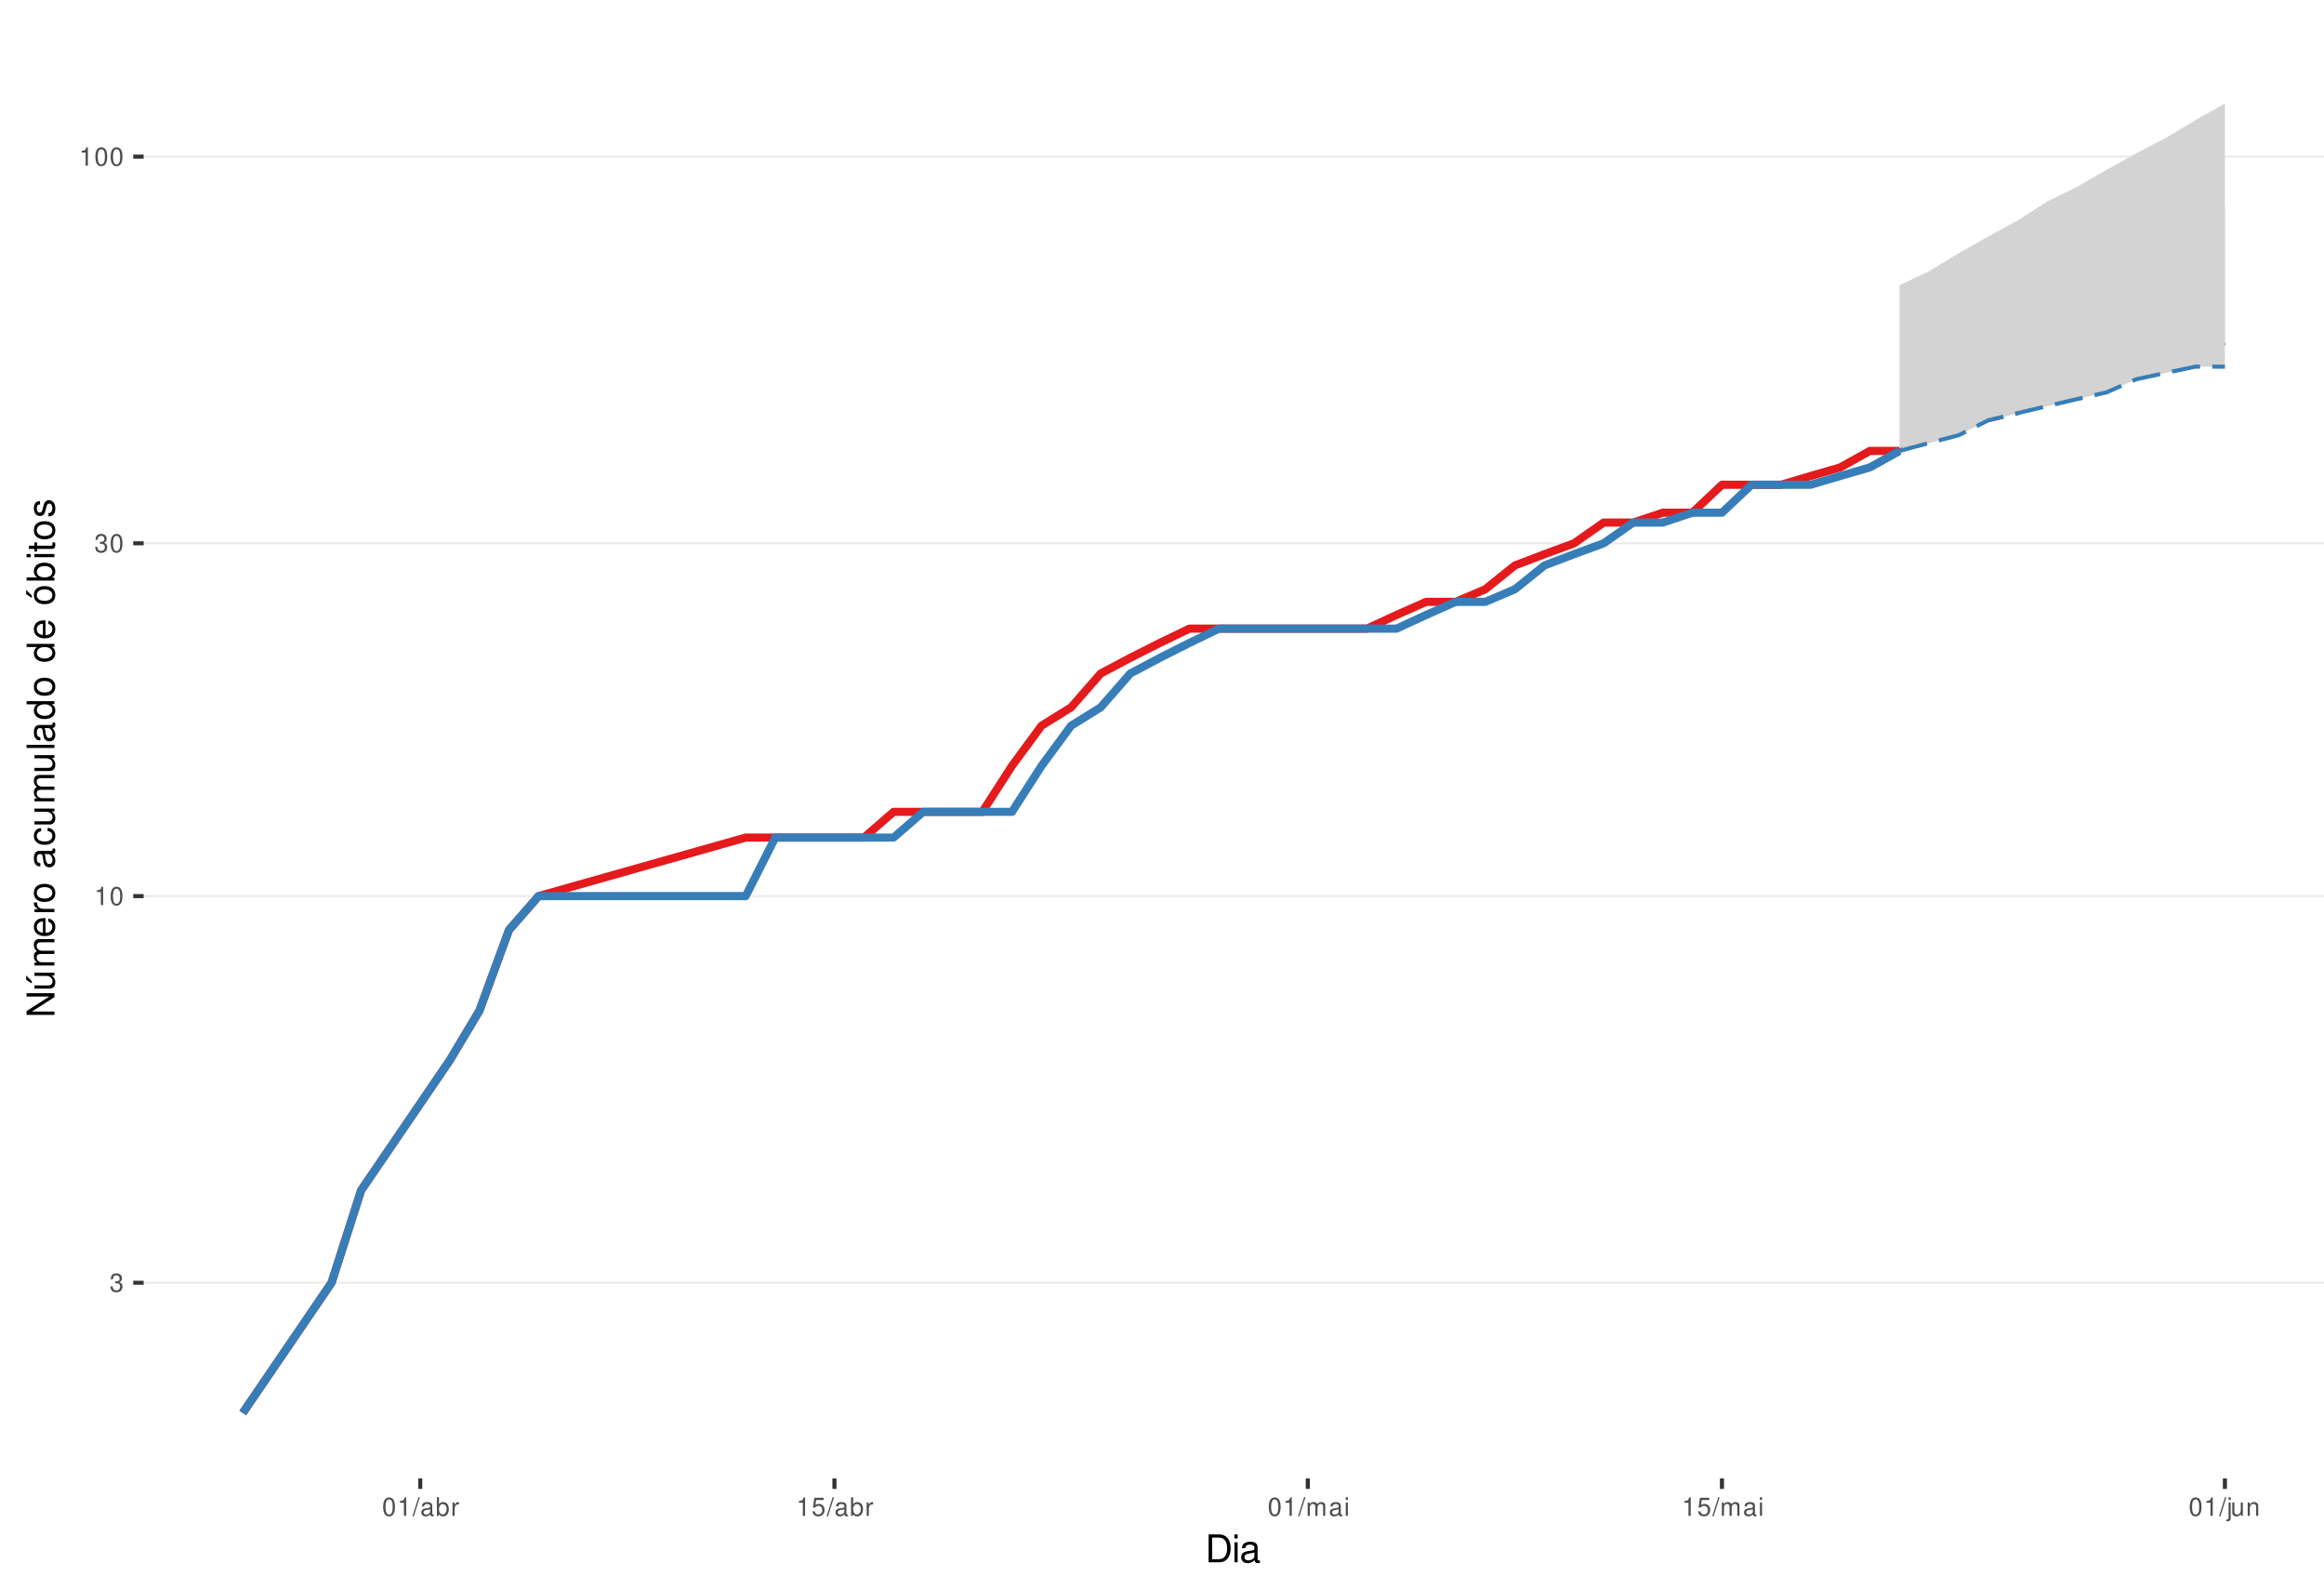
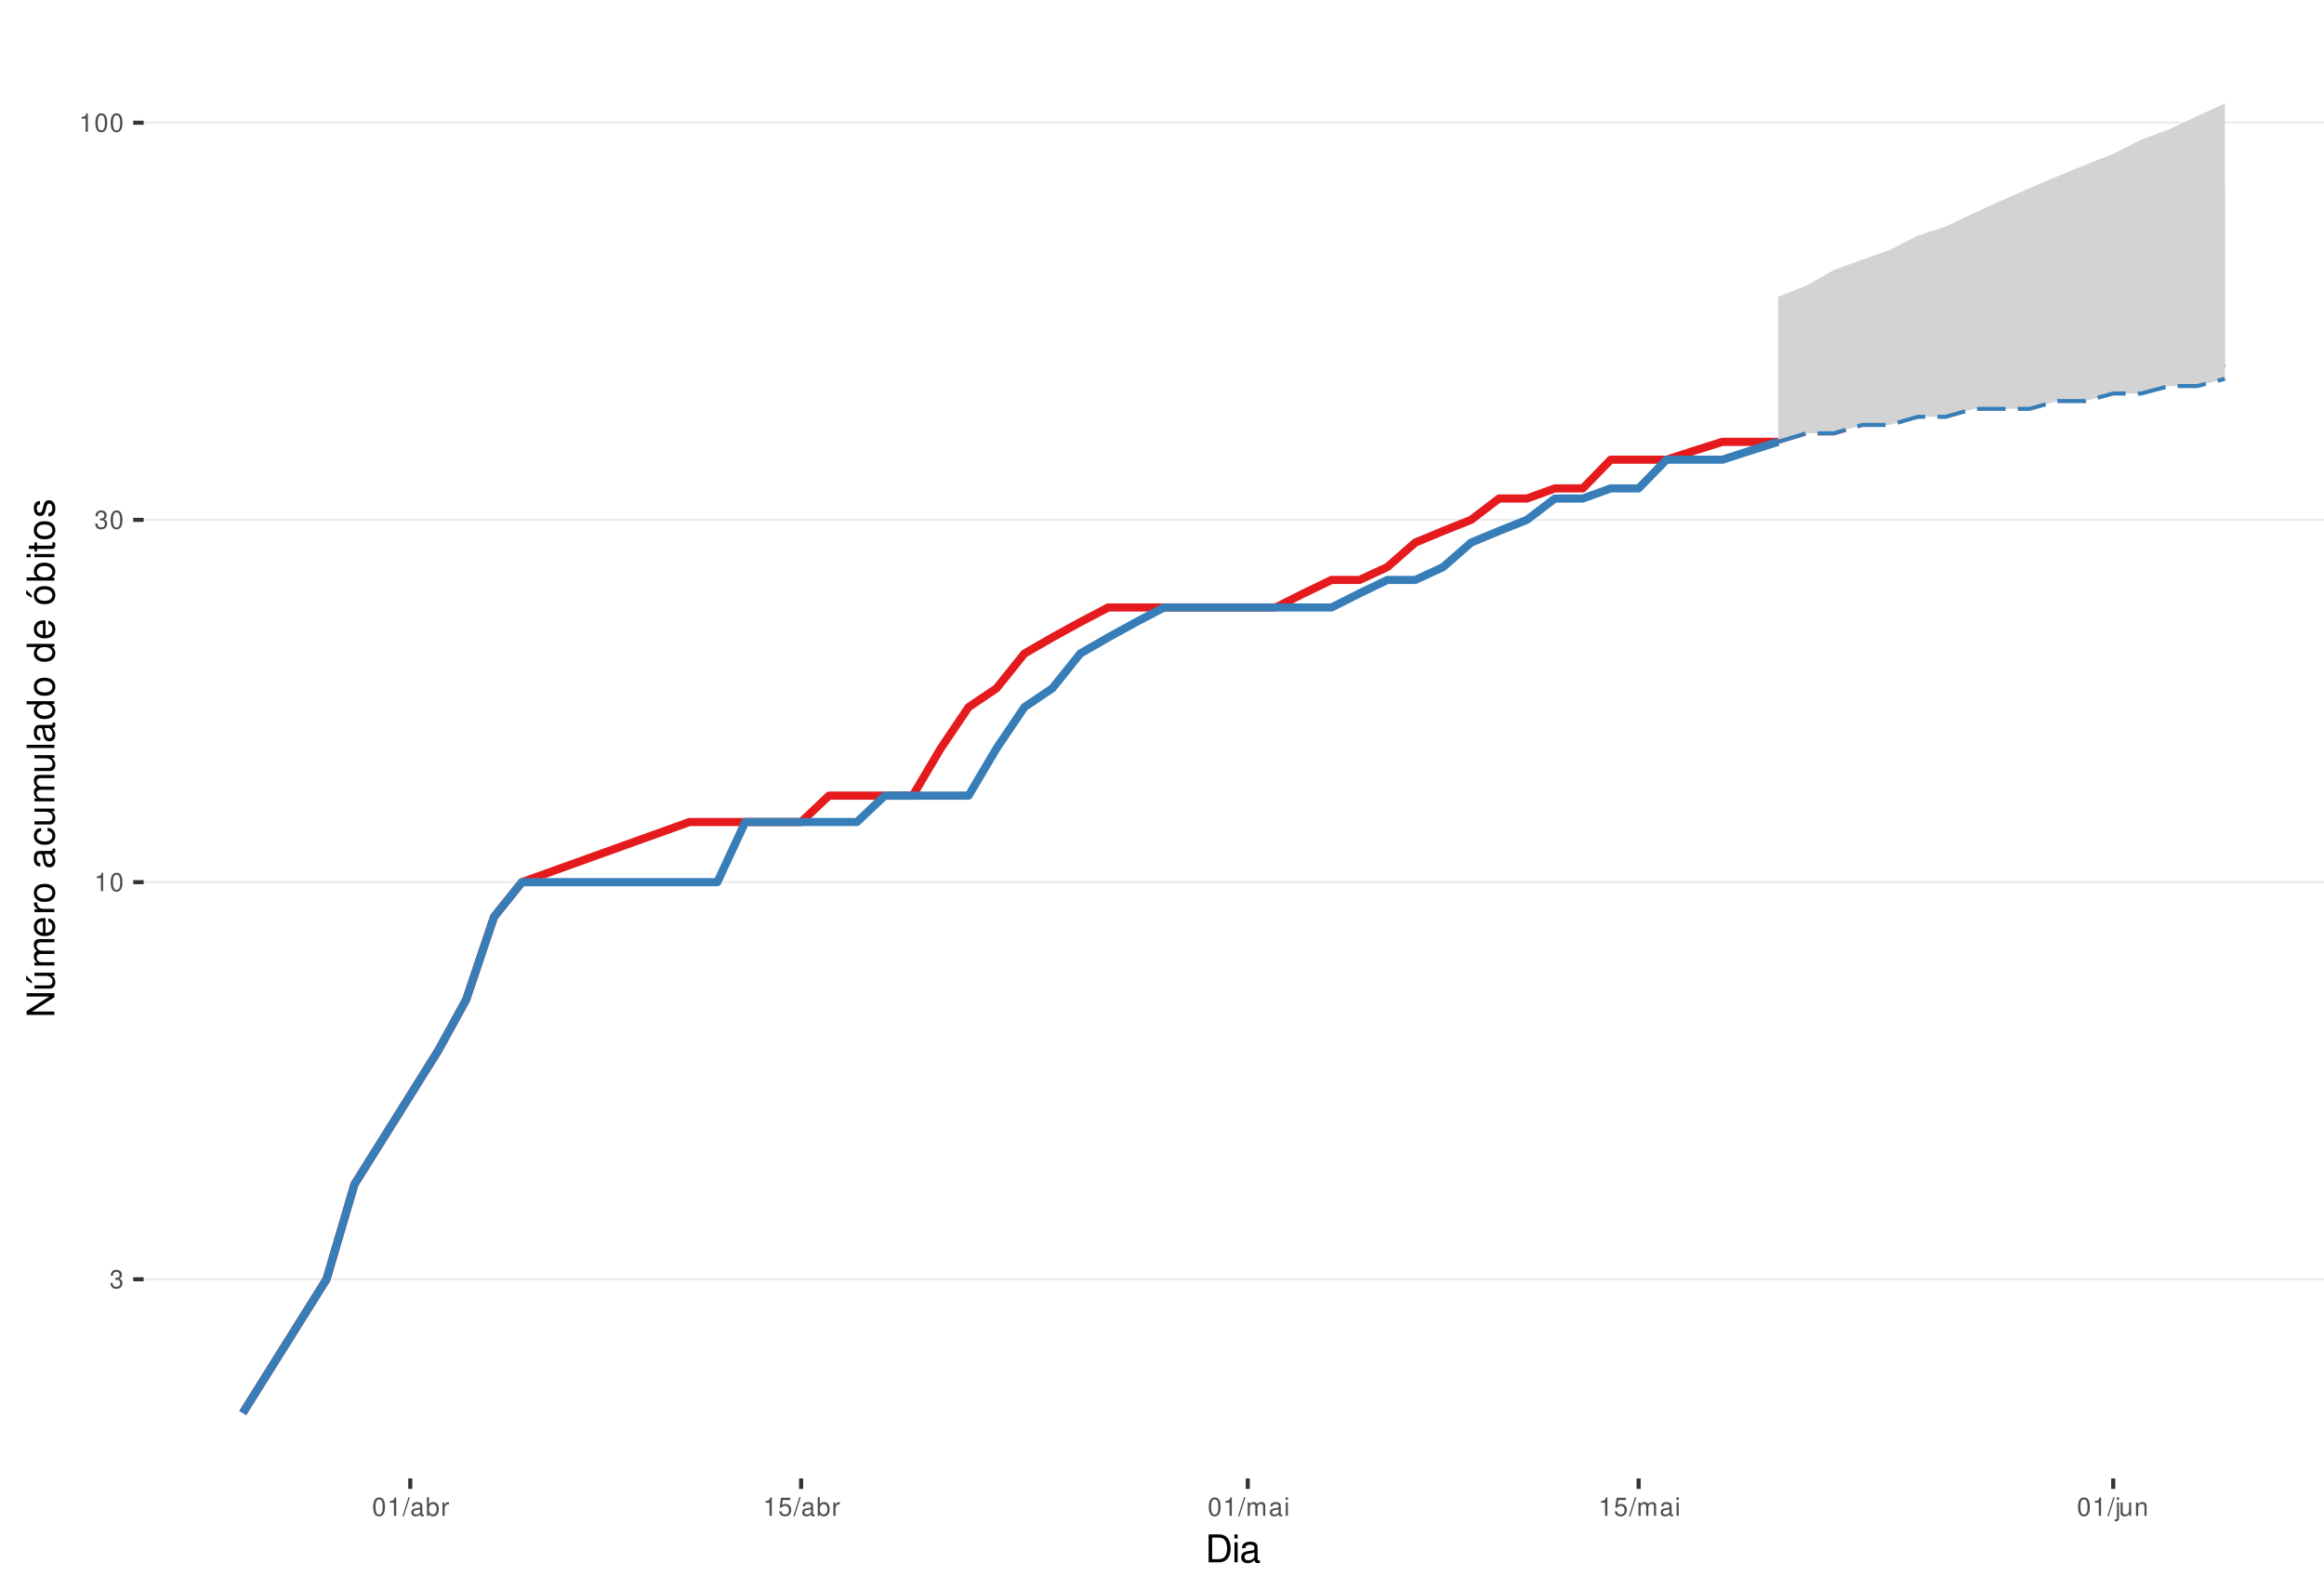
<svg xmlns="http://www.w3.org/2000/svg" xmlns:xlink="http://www.w3.org/1999/xlink" width="609pt" height="413pt" viewBox="0 0 609 413" version="1.1">
  <defs>
    <g>
      <symbol overflow="visible" id="glyph0-0">
        <path style="stroke:none;" d="" />
      </symbol>
      <symbol overflow="visible" id="glyph0-1">
        <path style="stroke:none;" d="M 1.469 -2.219 L 1.797 -2.219 C 2.422 -2.219 2.766 -1.922 2.766 -1.344 C 2.766 -0.734 2.406 -0.359 1.797 -0.359 C 1.156 -0.359 0.844 -0.688 0.797 -1.391 L 0.219 -1.391 C 0.234 -1.016 0.312 -0.766 0.422 -0.547 C 0.672 -0.078 1.125 0.156 1.766 0.156 C 2.75 0.156 3.375 -0.438 3.375 -1.344 C 3.375 -1.953 3.141 -2.297 2.562 -2.484 C 3.016 -2.672 3.234 -3 3.234 -3.484 C 3.234 -4.312 2.688 -4.812 1.797 -4.812 C 0.844 -4.812 0.328 -4.281 0.312 -3.266 L 0.906 -3.266 C 0.906 -3.547 0.938 -3.719 1 -3.875 C 1.141 -4.141 1.438 -4.297 1.797 -4.297 C 2.312 -4.297 2.625 -3.984 2.625 -3.469 C 2.625 -3.125 2.516 -2.922 2.25 -2.812 C 2.094 -2.75 1.875 -2.719 1.469 -2.703 Z M 1.469 -2.219 " />
      </symbol>
      <symbol overflow="visible" id="glyph0-2">
        <path style="stroke:none;" d="M 1.719 -3.422 L 1.719 0 L 2.312 0 L 2.312 -4.812 L 1.922 -4.812 C 1.719 -4.078 1.578 -3.969 0.672 -3.859 L 0.672 -3.422 Z M 1.719 -3.422 " />
      </symbol>
      <symbol overflow="visible" id="glyph0-3">
        <path style="stroke:none;" d="M 1.828 -4.812 C 1.391 -4.812 0.984 -4.609 0.75 -4.281 C 0.438 -3.859 0.281 -3.219 0.281 -2.328 C 0.281 -0.703 0.812 0.156 1.828 0.156 C 2.828 0.156 3.375 -0.703 3.375 -2.297 C 3.375 -3.219 3.234 -3.844 2.922 -4.281 C 2.672 -4.625 2.281 -4.812 1.828 -4.812 Z M 1.828 -4.297 C 2.469 -4.297 2.781 -3.641 2.781 -2.344 C 2.781 -0.969 2.469 -0.328 1.812 -0.328 C 1.203 -0.328 0.891 -1 0.891 -2.328 C 0.891 -3.641 1.203 -4.297 1.828 -4.297 Z M 1.828 -4.297 " />
      </symbol>
      <symbol overflow="visible" id="glyph0-4">
        <path style="stroke:none;" d="M 1.531 -4.859 L -0.047 0.141 L 0.312 0.141 L 1.891 -4.859 Z M 1.531 -4.859 " />
      </symbol>
      <symbol overflow="visible" id="glyph0-5">
        <path style="stroke:none;" d="M 3.562 -0.328 C 3.5 -0.312 3.469 -0.312 3.438 -0.312 C 3.25 -0.312 3.141 -0.406 3.141 -0.578 L 3.141 -2.641 C 3.141 -3.25 2.688 -3.594 1.828 -3.594 C 1.312 -3.594 0.906 -3.438 0.672 -3.188 C 0.516 -3 0.453 -2.797 0.438 -2.453 L 0.984 -2.453 C 1.031 -2.875 1.297 -3.078 1.812 -3.078 C 2.312 -3.078 2.594 -2.891 2.594 -2.562 L 2.594 -2.406 C 2.578 -2.172 2.469 -2.078 2.016 -2.031 C 1.219 -1.922 1.109 -1.891 0.891 -1.812 C 0.484 -1.641 0.281 -1.328 0.281 -0.875 C 0.281 -0.25 0.719 0.156 1.422 0.156 C 1.859 0.156 2.219 0 2.609 -0.359 C 2.656 0 2.828 0.156 3.188 0.156 C 3.297 0.156 3.375 0.141 3.562 0.094 Z M 2.594 -1.094 C 2.594 -0.906 2.531 -0.797 2.375 -0.641 C 2.141 -0.438 1.875 -0.328 1.547 -0.328 C 1.109 -0.328 0.859 -0.547 0.859 -0.891 C 0.859 -1.266 1.094 -1.438 1.703 -1.531 C 2.297 -1.609 2.406 -1.641 2.594 -1.719 Z M 2.594 -1.094 " />
      </symbol>
      <symbol overflow="visible" id="glyph0-6">
        <path style="stroke:none;" d="M 0.359 -4.859 L 0.359 0 L 0.859 0 L 0.859 -0.453 C 1.125 -0.047 1.484 0.156 1.969 0.156 C 2.875 0.156 3.484 -0.594 3.484 -1.75 C 3.484 -2.891 2.922 -3.594 1.984 -3.594 C 1.516 -3.594 1.172 -3.406 0.906 -3.016 L 0.906 -4.859 Z M 1.891 -3.062 C 2.5 -3.062 2.906 -2.531 2.906 -1.703 C 2.906 -0.906 2.484 -0.359 1.891 -0.359 C 1.297 -0.359 0.906 -0.906 0.906 -1.719 C 0.906 -2.531 1.297 -3.062 1.891 -3.062 Z M 1.891 -3.062 " />
      </symbol>
      <symbol overflow="visible" id="glyph0-7">
        <path style="stroke:none;" d="M 0.453 -3.484 L 0.453 0 L 1.016 0 L 1.016 -1.812 C 1.031 -2.656 1.375 -3.016 2.141 -3 L 2.141 -3.562 C 2.047 -3.578 1.984 -3.594 1.922 -3.594 C 1.562 -3.594 1.297 -3.375 0.969 -2.859 L 0.969 -3.484 Z M 0.453 -3.484 " />
      </symbol>
      <symbol overflow="visible" id="glyph0-8">
        <path style="stroke:none;" d="M 3.172 -4.719 L 0.734 -4.719 L 0.375 -2.156 L 0.922 -2.156 C 1.188 -2.469 1.422 -2.594 1.797 -2.594 C 2.422 -2.594 2.812 -2.156 2.812 -1.453 C 2.812 -0.781 2.422 -0.359 1.781 -0.359 C 1.266 -0.359 0.953 -0.625 0.812 -1.156 L 0.234 -1.156 C 0.312 -0.766 0.375 -0.578 0.516 -0.406 C 0.781 -0.047 1.266 0.156 1.797 0.156 C 2.75 0.156 3.422 -0.547 3.422 -1.531 C 3.422 -2.469 2.797 -3.109 1.891 -3.109 C 1.562 -3.109 1.297 -3.016 1.016 -2.828 L 1.203 -4.141 L 3.172 -4.141 Z M 3.172 -4.719 " />
      </symbol>
      <symbol overflow="visible" id="glyph0-9">
        <path style="stroke:none;" d="M 0.469 -3.484 L 0.469 0 L 1.031 0 L 1.031 -2.188 C 1.031 -2.703 1.391 -3.109 1.844 -3.109 C 2.25 -3.109 2.484 -2.844 2.484 -2.406 L 2.484 0 L 3.047 0 L 3.047 -2.188 C 3.047 -2.703 3.422 -3.109 3.875 -3.109 C 4.266 -3.109 4.516 -2.844 4.516 -2.406 L 4.516 0 L 5.078 0 L 5.078 -2.609 C 5.078 -3.234 4.719 -3.594 4.062 -3.594 C 3.594 -3.594 3.312 -3.453 2.984 -3.062 C 2.781 -3.422 2.5 -3.594 2.047 -3.594 C 1.578 -3.594 1.266 -3.422 0.984 -3 L 0.984 -3.484 Z M 0.469 -3.484 " />
      </symbol>
      <symbol overflow="visible" id="glyph0-10">
        <path style="stroke:none;" d="M 1 -3.484 L 0.453 -3.484 L 0.453 0 L 1 0 Z M 1 -4.859 L 0.438 -4.859 L 0.438 -4.156 L 1 -4.156 Z M 1 -4.859 " />
      </symbol>
      <symbol overflow="visible" id="glyph0-11">
        <path style="stroke:none;" d="M 0.469 -3.484 L 0.469 0.5 C 0.469 0.859 0.359 0.969 0.016 0.969 C -0.031 0.969 -0.047 0.969 -0.125 0.953 L -0.125 1.438 C -0.047 1.438 -0.016 1.453 0.062 1.453 C 0.688 1.453 1.016 1.203 1.016 0.719 L 1.016 -3.484 Z M 1.016 -4.859 L 0.469 -4.859 L 0.469 -4.156 L 1.016 -4.156 Z M 1.016 -4.859 " />
      </symbol>
      <symbol overflow="visible" id="glyph0-12">
        <path style="stroke:none;" d="M 3.203 0 L 3.203 -3.484 L 2.656 -3.484 L 2.656 -1.516 C 2.656 -0.797 2.281 -0.328 1.703 -0.328 C 1.266 -0.328 0.984 -0.594 0.984 -1.016 L 0.984 -3.484 L 0.438 -3.484 L 0.438 -0.797 C 0.438 -0.219 0.859 0.156 1.547 0.156 C 2.062 0.156 2.391 -0.031 2.703 -0.484 L 2.703 0 Z M 3.203 0 " />
      </symbol>
      <symbol overflow="visible" id="glyph0-13">
        <path style="stroke:none;" d="M 0.469 -3.484 L 0.469 0 L 1.031 0 L 1.031 -1.922 C 1.031 -2.641 1.391 -3.109 1.969 -3.109 C 2.406 -3.109 2.688 -2.828 2.688 -2.422 L 2.688 0 L 3.234 0 L 3.234 -2.641 C 3.234 -3.219 2.812 -3.594 2.141 -3.594 C 1.625 -3.594 1.281 -3.391 0.984 -2.906 L 0.984 -3.484 Z M 0.469 -3.484 " />
      </symbol>
      <symbol overflow="visible" id="glyph1-0">
        <path style="stroke:none;" d="" />
      </symbol>
      <symbol overflow="visible" id="glyph1-1">
        <path style="stroke:none;" d="M 0.891 0 L 3.703 0 C 5.547 0 6.672 -1.375 6.672 -3.656 C 6.672 -5.906 5.547 -7.297 3.703 -7.297 L 0.891 -7.297 Z M 1.812 -0.812 L 1.812 -6.469 L 3.547 -6.469 C 4.984 -6.469 5.734 -5.5 5.734 -3.641 C 5.734 -1.797 4.984 -0.812 3.547 -0.812 Z M 1.812 -0.812 " />
      </symbol>
      <symbol overflow="visible" id="glyph1-2">
        <path style="stroke:none;" d="M 1.5 -5.234 L 0.672 -5.234 L 0.672 0 L 1.5 0 Z M 1.5 -7.297 L 0.656 -7.297 L 0.656 -6.234 L 1.5 -6.234 Z M 1.5 -7.297 " />
      </symbol>
      <symbol overflow="visible" id="glyph1-3">
        <path style="stroke:none;" d="M 5.344 -0.484 C 5.266 -0.469 5.219 -0.469 5.172 -0.469 C 4.875 -0.469 4.719 -0.625 4.719 -0.875 L 4.719 -3.953 C 4.719 -4.891 4.047 -5.391 2.75 -5.391 C 1.984 -5.391 1.375 -5.172 1.016 -4.781 C 0.766 -4.516 0.672 -4.203 0.656 -3.688 L 1.484 -3.688 C 1.562 -4.328 1.938 -4.625 2.719 -4.625 C 3.484 -4.625 3.891 -4.344 3.891 -3.844 L 3.891 -3.625 C 3.875 -3.266 3.703 -3.125 3.016 -3.047 C 1.844 -2.891 1.656 -2.844 1.344 -2.719 C 0.734 -2.453 0.422 -2 0.422 -1.312 C 0.422 -0.375 1.078 0.234 2.141 0.234 C 2.797 0.234 3.328 0 3.922 -0.547 C 3.984 0 4.234 0.234 4.781 0.234 C 4.953 0.234 5.062 0.203 5.344 0.141 Z M 3.891 -1.656 C 3.891 -1.375 3.812 -1.203 3.562 -0.969 C 3.219 -0.656 2.812 -0.5 2.312 -0.5 C 1.672 -0.5 1.297 -0.812 1.297 -1.344 C 1.297 -1.891 1.656 -2.172 2.547 -2.297 C 3.438 -2.422 3.609 -2.453 3.891 -2.594 Z M 3.891 -1.656 " />
      </symbol>
      <symbol overflow="visible" id="glyph2-0">
        <path style="stroke:none;" d="" />
      </symbol>
      <symbol overflow="visible" id="glyph2-1">
        <path style="stroke:none;" d="M -7.297 -6.453 L -7.297 -5.578 L -1.328 -5.578 L -7.297 -1.766 L -7.297 -0.766 L 0 -0.766 L 0 -1.641 L -5.906 -1.641 L 0 -5.406 L 0 -6.453 Z M -7.297 -6.453 " />
      </symbol>
      <symbol overflow="visible" id="glyph2-2">
        <path style="stroke:none;" d="M 0 -4.812 L -5.234 -4.812 L -5.234 -3.984 L -2.266 -3.984 C -1.203 -3.984 -0.5 -3.438 -0.5 -2.562 C -0.5 -1.906 -0.906 -1.484 -1.531 -1.484 L -5.234 -1.484 L -5.234 -0.656 L -1.203 -0.656 C -0.328 -0.656 0.234 -1.297 0.234 -2.312 C 0.234 -3.094 -0.047 -3.578 -0.734 -4.062 L 0 -4.062 Z M -7.406 -2.953 L -5.922 -2 L -5.922 -2.594 L -7.406 -4.094 Z M -7.406 -2.953 " />
      </symbol>
      <symbol overflow="visible" id="glyph2-3">
        <path style="stroke:none;" d="M -5.234 -0.703 L 0 -0.703 L 0 -1.547 L -3.297 -1.547 C -4.047 -1.547 -4.656 -2.094 -4.656 -2.766 C -4.656 -3.391 -4.281 -3.734 -3.609 -3.734 L 0 -3.734 L 0 -4.578 L -3.297 -4.578 C -4.047 -4.578 -4.656 -5.125 -4.656 -5.812 C -4.656 -6.422 -4.266 -6.781 -3.609 -6.781 L 0 -6.781 L 0 -7.625 L -3.938 -7.625 C -4.875 -7.625 -5.391 -7.078 -5.391 -6.094 C -5.391 -5.406 -5.188 -4.984 -4.594 -4.484 C -5.156 -4.188 -5.391 -3.766 -5.391 -3.078 C -5.391 -2.375 -5.125 -1.906 -4.5 -1.469 L -5.234 -1.469 Z M -5.234 -0.703 " />
      </symbol>
      <symbol overflow="visible" id="glyph2-4">
        <path style="stroke:none;" d="M -2.344 -5.125 C -3.141 -5.125 -3.625 -5.062 -4.016 -4.922 C -4.875 -4.578 -5.391 -3.781 -5.391 -2.797 C -5.391 -1.344 -4.281 -0.406 -2.547 -0.406 C -0.812 -0.406 0.234 -1.297 0.234 -2.781 C 0.234 -3.984 -0.453 -4.812 -1.594 -5.016 L -1.594 -4.188 C -0.906 -3.953 -0.547 -3.484 -0.547 -2.812 C -0.547 -2.281 -0.781 -1.828 -1.219 -1.547 C -1.516 -1.344 -1.812 -1.281 -2.344 -1.266 Z M -3.016 -1.297 C -3.984 -1.359 -4.625 -1.953 -4.625 -2.797 C -4.625 -3.641 -3.953 -4.234 -3.016 -4.234 Z M -3.016 -1.297 " />
      </symbol>
      <symbol overflow="visible" id="glyph2-5">
        <path style="stroke:none;" d="M -5.234 -0.688 L 0 -0.688 L 0 -1.531 L -2.719 -1.531 C -3.984 -1.547 -4.547 -2.062 -4.516 -3.203 L -5.359 -3.203 C -5.375 -3.062 -5.391 -2.984 -5.391 -2.891 C -5.391 -2.344 -5.062 -1.938 -4.297 -1.453 L -5.234 -1.453 Z M -5.234 -0.688 " />
      </symbol>
      <symbol overflow="visible" id="glyph2-6">
        <path style="stroke:none;" d="M -5.391 -2.719 C -5.391 -1.234 -4.344 -0.359 -2.578 -0.359 C -0.812 -0.359 0.234 -1.234 0.234 -2.734 C 0.234 -4.203 -0.812 -5.094 -2.547 -5.094 C -4.359 -5.094 -5.391 -4.234 -5.391 -2.719 Z M -4.625 -2.734 C -4.625 -3.672 -3.844 -4.234 -2.547 -4.234 C -1.312 -4.234 -0.547 -3.656 -0.547 -2.734 C -0.547 -1.797 -1.312 -1.234 -2.578 -1.234 C -3.844 -1.234 -4.625 -1.797 -4.625 -2.734 Z M -4.625 -2.734 " />
      </symbol>
      <symbol overflow="visible" id="glyph2-7">
        <path style="stroke:none;" d="" />
      </symbol>
      <symbol overflow="visible" id="glyph2-8">
        <path style="stroke:none;" d="M -0.484 -5.344 C -0.469 -5.266 -0.469 -5.219 -0.469 -5.172 C -0.469 -4.875 -0.625 -4.719 -0.875 -4.719 L -3.953 -4.719 C -4.891 -4.719 -5.391 -4.047 -5.391 -2.75 C -5.391 -1.984 -5.172 -1.375 -4.781 -1.016 C -4.516 -0.766 -4.203 -0.672 -3.688 -0.656 L -3.688 -1.484 C -4.328 -1.562 -4.625 -1.938 -4.625 -2.719 C -4.625 -3.484 -4.344 -3.891 -3.844 -3.891 L -3.625 -3.891 C -3.266 -3.875 -3.125 -3.703 -3.047 -3.016 C -2.891 -1.844 -2.844 -1.656 -2.719 -1.344 C -2.453 -0.734 -2 -0.422 -1.312 -0.422 C -0.375 -0.422 0.234 -1.078 0.234 -2.141 C 0.234 -2.797 0 -3.328 -0.547 -3.922 C 0 -3.984 0.234 -4.234 0.234 -4.781 C 0.234 -4.953 0.203 -5.062 0.141 -5.344 Z M -1.656 -3.891 C -1.375 -3.891 -1.203 -3.812 -0.969 -3.562 C -0.656 -3.219 -0.5 -2.812 -0.5 -2.312 C -0.5 -1.672 -0.812 -1.297 -1.344 -1.297 C -1.891 -1.297 -2.172 -1.656 -2.297 -2.547 C -2.422 -3.438 -2.453 -3.609 -2.594 -3.891 Z M -1.656 -3.891 " />
      </symbol>
      <symbol overflow="visible" id="glyph2-9">
        <path style="stroke:none;" d="M -3.484 -4.703 C -3.984 -4.672 -4.312 -4.562 -4.609 -4.359 C -5.094 -4 -5.391 -3.375 -5.391 -2.641 C -5.391 -1.219 -4.266 -0.312 -2.531 -0.312 C -0.844 -0.312 0.234 -1.203 0.234 -2.625 C 0.234 -3.875 -0.516 -4.672 -1.797 -4.766 L -1.797 -3.938 C -0.953 -3.797 -0.547 -3.359 -0.547 -2.656 C -0.547 -1.734 -1.297 -1.188 -2.531 -1.188 C -3.844 -1.188 -4.625 -1.719 -4.625 -2.625 C -4.625 -3.328 -4.203 -3.766 -3.484 -3.875 Z M -3.484 -4.703 " />
      </symbol>
      <symbol overflow="visible" id="glyph2-10">
        <path style="stroke:none;" d="M 0 -4.812 L -5.234 -4.812 L -5.234 -3.984 L -2.266 -3.984 C -1.203 -3.984 -0.5 -3.438 -0.5 -2.562 C -0.5 -1.906 -0.906 -1.484 -1.531 -1.484 L -5.234 -1.484 L -5.234 -0.656 L -1.203 -0.656 C -0.328 -0.656 0.234 -1.297 0.234 -2.312 C 0.234 -3.094 -0.047 -3.578 -0.734 -4.062 L 0 -4.062 Z M 0 -4.812 " />
      </symbol>
      <symbol overflow="visible" id="glyph2-11">
        <path style="stroke:none;" d="M -7.297 -1.516 L -7.297 -0.688 L 0 -0.688 L 0 -1.516 Z M -7.297 -1.516 " />
      </symbol>
      <symbol overflow="visible" id="glyph2-12">
        <path style="stroke:none;" d="M -7.297 -4.953 L -7.297 -4.125 L -4.578 -4.125 C -5.109 -3.766 -5.391 -3.203 -5.391 -2.516 C -5.391 -1.156 -4.297 -0.266 -2.625 -0.266 C -0.859 -0.266 0.234 -1.125 0.234 -2.547 C 0.234 -3.266 -0.047 -3.766 -0.688 -4.203 L 0 -4.203 L 0 -4.953 Z M -4.609 -2.656 C -4.609 -3.547 -3.812 -4.125 -2.562 -4.125 C -1.344 -4.125 -0.547 -3.547 -0.547 -2.656 C -0.547 -1.734 -1.359 -1.125 -2.578 -1.125 C -3.797 -1.125 -4.609 -1.734 -4.609 -2.656 Z M -4.609 -2.656 " />
      </symbol>
      <symbol overflow="visible" id="glyph2-13">
        <path style="stroke:none;" d="M -5.391 -2.719 C -5.391 -1.234 -4.344 -0.359 -2.578 -0.359 C -0.812 -0.359 0.234 -1.234 0.234 -2.734 C 0.234 -4.203 -0.812 -5.094 -2.547 -5.094 C -4.359 -5.094 -5.391 -4.234 -5.391 -2.719 Z M -4.625 -2.734 C -4.625 -3.672 -3.844 -4.234 -2.547 -4.234 C -1.312 -4.234 -0.547 -3.656 -0.547 -2.734 C -0.547 -1.797 -1.312 -1.234 -2.578 -1.234 C -3.844 -1.234 -4.625 -1.797 -4.625 -2.734 Z M -7.406 -2.984 L -5.922 -2.016 L -5.922 -2.625 L -7.406 -4.109 Z M -7.406 -2.984 " />
      </symbol>
      <symbol overflow="visible" id="glyph2-14">
        <path style="stroke:none;" d="M -7.297 -0.547 L 0 -0.547 L 0 -1.297 L -0.672 -1.297 C -0.062 -1.688 0.234 -2.219 0.234 -2.953 C 0.234 -4.328 -0.906 -5.234 -2.641 -5.234 C -4.344 -5.234 -5.391 -4.375 -5.391 -2.984 C -5.391 -2.266 -5.125 -1.766 -4.531 -1.375 L -7.297 -1.375 Z M -4.609 -2.828 C -4.609 -3.766 -3.797 -4.359 -2.547 -4.359 C -1.359 -4.359 -0.547 -3.734 -0.547 -2.828 C -0.547 -1.938 -1.344 -1.375 -2.578 -1.375 C -3.812 -1.375 -4.609 -1.938 -4.609 -2.828 Z M -4.609 -2.828 " />
      </symbol>
      <symbol overflow="visible" id="glyph2-15">
        <path style="stroke:none;" d="M -5.234 -1.5 L -5.234 -0.672 L 0 -0.672 L 0 -1.5 Z M -7.297 -1.5 L -7.297 -0.656 L -6.234 -0.656 L -6.234 -1.5 Z M -7.297 -1.5 " />
      </symbol>
      <symbol overflow="visible" id="glyph2-16">
        <path style="stroke:none;" d="M -5.234 -2.547 L -5.234 -1.688 L -6.688 -1.688 L -6.688 -0.844 L -5.234 -0.844 L -5.234 -0.141 L -4.562 -0.141 L -4.562 -0.844 L -0.594 -0.844 C -0.062 -0.844 0.234 -1.203 0.234 -1.859 C 0.234 -2.078 0.203 -2.266 0.156 -2.547 L -0.547 -2.547 C -0.516 -2.422 -0.5 -2.312 -0.5 -2.141 C -0.5 -1.781 -0.594 -1.688 -0.969 -1.688 L -4.562 -1.688 L -4.562 -2.547 Z M -5.234 -2.547 " />
      </symbol>
      <symbol overflow="visible" id="glyph2-17">
        <path style="stroke:none;" d="M -3.781 -4.375 C -4.812 -4.375 -5.391 -3.688 -5.391 -2.484 C -5.391 -1.266 -4.766 -0.469 -3.797 -0.469 C -2.969 -0.469 -2.578 -0.891 -2.281 -2.125 L -2.094 -2.906 C -1.953 -3.484 -1.734 -3.719 -1.375 -3.719 C -0.875 -3.719 -0.547 -3.234 -0.547 -2.5 C -0.547 -2.047 -0.672 -1.672 -0.891 -1.453 C -1.047 -1.328 -1.188 -1.266 -1.562 -1.219 L -1.562 -0.344 C -0.344 -0.375 0.234 -1.062 0.234 -2.438 C 0.234 -3.75 -0.422 -4.594 -1.438 -4.594 C -2.203 -4.594 -2.641 -4.156 -2.891 -3.109 L -3.078 -2.312 C -3.234 -1.625 -3.453 -1.344 -3.828 -1.344 C -4.312 -1.344 -4.625 -1.766 -4.625 -2.453 C -4.625 -3.125 -4.328 -3.484 -3.781 -3.5 Z M -3.781 -4.375 " />
      </symbol>
    </g>
    <clipPath id="clip1">
      <path d="M 37.645 9.961 L 609 9.961 L 609 387.328 L 37.645 387.328 Z M 37.645 9.961 " />
    </clipPath>
    <clipPath id="clip2">
-       <path d="M 37.645 335 L 609 335 L 609 337 L 37.645 337 Z M 37.645 335 " />
+       <path d="M 37.645 334 L 609 334 L 609 336 L 37.645 336 Z M 37.645 334 " />
    </clipPath>
    <clipPath id="clip3">
-       <path d="M 37.645 234 L 609 234 L 609 236 L 37.645 236 Z M 37.645 234 " />
+       <path d="M 37.645 230 L 609 230 L 609 232 L 37.645 232 Z M 37.645 230 " />
    </clipPath>
    <clipPath id="clip4">
-       <path d="M 37.645 142 L 609 142 L 609 143 L 37.645 143 Z M 37.645 142 " />
+       <path d="M 37.645 135 L 609 135 L 609 137 L 37.645 137 Z M 37.645 135 " />
    </clipPath>
    <clipPath id="clip5">
-       <path d="M 37.645 40 L 609 40 L 609 42 L 37.645 42 Z M 37.645 40 " />
+       <path d="M 37.645 31 L 609 31 L 609 33 L 37.645 33 Z M 37.645 31 " />
    </clipPath>
  </defs>
  <g id="surface235">
    <rect x="0" y="0" width="609" height="413" style="fill:rgb(100%,100%,100%);fill-opacity:1;stroke:none;" />
    <rect x="0" y="0" width="609" height="413" style="fill:rgb(100%,100%,100%);fill-opacity:1;stroke:none;" />
    <path style="fill:none;stroke-width:1.067;stroke-linecap:round;stroke-linejoin:round;stroke:rgb(100%,100%,100%);stroke-opacity:1;stroke-miterlimit:10;" d="M 0 413 L 609 413 L 609 0 L 0 0 Z M 0 413 " />
    <g clip-path="url(#clip1)" clip-rule="nonzero">
      <path style=" stroke:none;fill-rule:nonzero;fill:rgb(100%,100%,100%);fill-opacity:1;" d="M 37.645 387.328 L 609 387.328 L 609 9.961 L 37.645 9.961 Z M 37.645 387.328 " />
    </g>
    <g clip-path="url(#clip2)" clip-rule="nonzero">
-       <path style="fill:none;stroke-width:0.533;stroke-linecap:butt;stroke-linejoin:round;stroke:rgb(92.157%,92.157%,92.157%);stroke-opacity:1;stroke-miterlimit:10;" d="M 37.645 336.062 L 609 336.062 " />
+       <path style="fill:none;stroke-width:0.533;stroke-linecap:butt;stroke-linejoin:round;stroke:rgb(92.157%,92.157%,92.157%);stroke-opacity:1;stroke-miterlimit:10;" d="M 37.645 335.141 L 609 335.141 " />
    </g>
    <g clip-path="url(#clip3)" clip-rule="nonzero">
-       <path style="fill:none;stroke-width:0.533;stroke-linecap:butt;stroke-linejoin:round;stroke:rgb(92.157%,92.157%,92.157%);stroke-opacity:1;stroke-miterlimit:10;" d="M 37.645 234.766 L 609 234.766 " />
+       <path style="fill:none;stroke-width:0.533;stroke-linecap:butt;stroke-linejoin:round;stroke:rgb(92.157%,92.157%,92.157%);stroke-opacity:1;stroke-miterlimit:10;" d="M 37.645 231.109 L 609 231.109 " />
    </g>
    <g clip-path="url(#clip4)" clip-rule="nonzero">
-       <path style="fill:none;stroke-width:0.533;stroke-linecap:butt;stroke-linejoin:round;stroke:rgb(92.157%,92.157%,92.157%);stroke-opacity:1;stroke-miterlimit:10;" d="M 37.645 142.336 L 609 142.336 " />
+       <path style="fill:none;stroke-width:0.533;stroke-linecap:butt;stroke-linejoin:round;stroke:rgb(92.157%,92.157%,92.157%);stroke-opacity:1;stroke-miterlimit:10;" d="M 37.645 136.184 L 609 136.184 " />
    </g>
    <g clip-path="url(#clip5)" clip-rule="nonzero">
-       <path style="fill:none;stroke-width:0.533;stroke-linecap:butt;stroke-linejoin:round;stroke:rgb(92.157%,92.157%,92.157%);stroke-opacity:1;stroke-miterlimit:10;" d="M 37.645 41.043 L 609 41.043 " />
-     </g>
-     <path style="fill:none;stroke-width:2.134;stroke-linecap:butt;stroke-linejoin:round;stroke:rgb(89.412%,10.196%,10.98%);stroke-opacity:1;stroke-miterlimit:10;" d="M 63.617 370.176 L 86.875 336.062 L 94.625 311.859 L 117.883 277.746 L 125.637 264.777 L 133.387 243.633 L 141.141 234.766 L 195.406 219.426 L 226.418 219.426 L 234.168 212.691 L 257.426 212.691 L 265.18 200.652 L 272.934 190.125 L 280.684 185.312 L 288.438 176.449 L 296.188 172.344 L 303.941 168.43 L 311.695 164.691 L 358.207 164.691 L 365.961 161.109 L 373.715 157.676 L 381.465 157.676 L 389.219 154.375 L 396.973 148.141 L 404.723 145.188 L 412.477 142.336 L 420.227 136.906 L 427.98 136.906 L 435.734 134.316 L 443.484 134.316 L 451.238 126.996 L 466.742 126.996 L 474.496 124.691 L 482.246 122.449 L 490 118.133 L 497.754 118.133 " />
-     <path style=" stroke:none;fill-rule:nonzero;fill:rgb(82.745%,82.745%,82.745%);fill-opacity:1;" d="M 497.754 74.734 L 505.504 71.051 L 513.258 66.375 L 521.012 61.945 L 528.762 57.738 L 536.516 52.758 L 544.266 48.977 L 552.02 44.477 L 559.773 40.203 L 567.523 36.137 L 575.277 31.508 L 583.031 27.117 L 583.031 89.824 L 575.277 92.883 L 567.523 96.059 L 559.773 97.691 L 552.02 101.059 L 544.266 102.793 L 536.516 104.562 L 528.762 108.223 L 521.012 110.113 L 513.258 112.047 L 505.504 114.027 L 497.754 118.133 Z M 497.754 74.734 " />
-     <path style="fill:none;stroke-width:1.067;stroke-linecap:butt;stroke-linejoin:round;stroke:rgb(89.412%,10.196%,10.98%);stroke-opacity:1;stroke-dasharray:7.469,3.201;stroke-miterlimit:10;" d="M 497.754 118.133 L 505.504 114.027 L 513.258 112.047 L 521.012 110.113 L 528.762 108.223 L 536.516 104.562 L 544.266 102.793 L 552.02 101.059 L 559.773 97.691 L 567.523 96.059 L 575.277 92.883 L 583.031 89.824 " />
-     <path style="fill:none;stroke-width:2.134;stroke-linecap:butt;stroke-linejoin:round;stroke:rgb(21.569%,49.412%,72.157%);stroke-opacity:1;stroke-miterlimit:10;" d="M 63.617 370.176 L 86.875 336.062 L 94.625 311.859 L 117.883 277.746 L 125.637 264.777 L 133.387 243.633 L 141.141 234.766 L 195.406 234.766 L 203.16 219.426 L 234.168 219.426 L 241.922 212.691 L 265.18 212.691 L 272.934 200.652 L 280.684 190.125 L 288.438 185.312 L 296.188 176.449 L 303.941 172.344 L 311.695 168.43 L 319.445 164.691 L 365.961 164.691 L 373.715 161.109 L 381.465 157.676 L 389.219 157.676 L 396.973 154.375 L 404.723 148.141 L 412.477 145.188 L 420.227 142.336 L 427.98 136.906 L 435.734 136.906 L 443.484 134.316 L 451.238 134.316 L 458.992 126.996 L 474.496 126.996 L 482.246 124.691 L 490 122.449 L 497.754 118.133 " />
-     <path style=" stroke:none;fill-rule:nonzero;fill:rgb(82.745%,82.745%,82.745%);fill-opacity:1;" d="M 497.754 118.133 L 505.504 108.223 L 513.258 101.059 L 521.012 92.883 L 528.762 86.871 L 536.516 81.262 L 544.266 74.734 L 552.02 69.855 L 559.773 65.246 L 567.523 59.816 L 575.277 56.719 L 583.031 53.73 L 583.031 96.059 L 575.277 96.059 L 567.523 97.691 L 559.773 99.359 L 552.02 102.793 L 544.266 104.562 L 536.516 106.375 L 528.762 108.223 L 521.012 110.113 L 513.258 114.027 L 505.504 116.055 Z M 497.754 118.133 " />
-     <path style="fill:none;stroke-width:1.067;stroke-linecap:butt;stroke-linejoin:round;stroke:rgb(21.569%,49.412%,72.157%);stroke-opacity:1;stroke-dasharray:7.469,3.201;stroke-miterlimit:10;" d="M 497.754 118.133 L 505.504 116.055 L 513.258 114.027 L 521.012 110.113 L 528.762 108.223 L 536.516 106.375 L 544.266 104.562 L 552.02 102.793 L 559.773 99.359 L 567.523 97.691 L 575.277 96.059 L 583.031 96.059 " />
-     <g style="fill:rgb(30.196%,30.196%,30.196%);fill-opacity:1;">
-       <use xlink:href="#glyph0-1" x="28.715" y="338.41" />
-     </g>
-     <g style="fill:rgb(30.196%,30.196%,30.196%);fill-opacity:1;">
-       <use xlink:href="#glyph0-2" x="24.715" y="237.113" />
-       <use xlink:href="#glyph0-3" x="28.715" y="237.113" />
-     </g>
-     <g style="fill:rgb(30.196%,30.196%,30.196%);fill-opacity:1;">
-       <use xlink:href="#glyph0-1" x="24.715" y="144.684" />
-       <use xlink:href="#glyph0-3" x="28.715" y="144.684" />
-     </g>
-     <g style="fill:rgb(30.196%,30.196%,30.196%);fill-opacity:1;">
-       <use xlink:href="#glyph0-2" x="20.715" y="43.391" />
-       <use xlink:href="#glyph0-3" x="24.715" y="43.391" />
-       <use xlink:href="#glyph0-3" x="28.715" y="43.391" />
-     </g>
-     <path style="fill:none;stroke-width:1.067;stroke-linecap:butt;stroke-linejoin:round;stroke:rgb(20%,20%,20%);stroke-opacity:1;stroke-miterlimit:10;" d="M 34.906 336.062 L 37.645 336.062 " />
-     <path style="fill:none;stroke-width:1.067;stroke-linecap:butt;stroke-linejoin:round;stroke:rgb(20%,20%,20%);stroke-opacity:1;stroke-miterlimit:10;" d="M 34.906 234.766 L 37.645 234.766 " />
-     <path style="fill:none;stroke-width:1.067;stroke-linecap:butt;stroke-linejoin:round;stroke:rgb(20%,20%,20%);stroke-opacity:1;stroke-miterlimit:10;" d="M 34.906 142.336 L 37.645 142.336 " />
-     <path style="fill:none;stroke-width:1.067;stroke-linecap:butt;stroke-linejoin:round;stroke:rgb(20%,20%,20%);stroke-opacity:1;stroke-miterlimit:10;" d="M 34.906 41.043 L 37.645 41.043 " />
-     <path style="fill:none;stroke-width:1.067;stroke-linecap:butt;stroke-linejoin:round;stroke:rgb(20%,20%,20%);stroke-opacity:1;stroke-miterlimit:10;" d="M 110.129 390.07 L 110.129 387.328 " />
-     <path style="fill:none;stroke-width:1.067;stroke-linecap:butt;stroke-linejoin:round;stroke:rgb(20%,20%,20%);stroke-opacity:1;stroke-miterlimit:10;" d="M 218.664 390.07 L 218.664 387.328 " />
-     <path style="fill:none;stroke-width:1.067;stroke-linecap:butt;stroke-linejoin:round;stroke:rgb(20%,20%,20%);stroke-opacity:1;stroke-miterlimit:10;" d="M 342.703 390.07 L 342.703 387.328 " />
-     <path style="fill:none;stroke-width:1.067;stroke-linecap:butt;stroke-linejoin:round;stroke:rgb(20%,20%,20%);stroke-opacity:1;stroke-miterlimit:10;" d="M 451.238 390.07 L 451.238 387.328 " />
-     <path style="fill:none;stroke-width:1.067;stroke-linecap:butt;stroke-linejoin:round;stroke:rgb(20%,20%,20%);stroke-opacity:1;stroke-miterlimit:10;" d="M 583.031 390.07 L 583.031 387.328 " />
-     <g style="fill:rgb(30.196%,30.196%,30.196%);fill-opacity:1;">
-       <use xlink:href="#glyph0-3" x="100.129" y="397.109" />
-       <use xlink:href="#glyph0-2" x="104.129" y="397.109" />
-       <use xlink:href="#glyph0-4" x="108.129" y="397.109" />
-       <use xlink:href="#glyph0-5" x="110.129" y="397.109" />
-       <use xlink:href="#glyph0-6" x="114.129" y="397.109" />
-       <use xlink:href="#glyph0-7" x="118.129" y="397.109" />
-     </g>
-     <g style="fill:rgb(30.196%,30.196%,30.196%);fill-opacity:1;">
-       <use xlink:href="#glyph0-2" x="208.664" y="397.109" />
-       <use xlink:href="#glyph0-8" x="212.664" y="397.109" />
-       <use xlink:href="#glyph0-4" x="216.664" y="397.109" />
-       <use xlink:href="#glyph0-5" x="218.664" y="397.109" />
-       <use xlink:href="#glyph0-6" x="222.664" y="397.109" />
-       <use xlink:href="#glyph0-7" x="226.664" y="397.109" />
-     </g>
-     <g style="fill:rgb(30.196%,30.196%,30.196%);fill-opacity:1;">
-       <use xlink:href="#glyph0-3" x="332.203" y="397.109" />
-       <use xlink:href="#glyph0-2" x="336.203" y="397.109" />
-       <use xlink:href="#glyph0-4" x="340.203" y="397.109" />
-       <use xlink:href="#glyph0-9" x="342.203" y="397.109" />
-       <use xlink:href="#glyph0-5" x="348.203" y="397.109" />
-       <use xlink:href="#glyph0-10" x="352.203" y="397.109" />
-     </g>
-     <g style="fill:rgb(30.196%,30.196%,30.196%);fill-opacity:1;">
-       <use xlink:href="#glyph0-2" x="440.738" y="397.109" />
-       <use xlink:href="#glyph0-8" x="444.738" y="397.109" />
-       <use xlink:href="#glyph0-4" x="448.738" y="397.109" />
-       <use xlink:href="#glyph0-9" x="450.738" y="397.109" />
-       <use xlink:href="#glyph0-5" x="456.738" y="397.109" />
-       <use xlink:href="#glyph0-10" x="460.738" y="397.109" />
-     </g>
-     <g style="fill:rgb(30.196%,30.196%,30.196%);fill-opacity:1;">
-       <use xlink:href="#glyph0-3" x="573.531" y="397.109" />
-       <use xlink:href="#glyph0-2" x="577.531" y="397.109" />
-       <use xlink:href="#glyph0-4" x="581.531" y="397.109" />
-       <use xlink:href="#glyph0-11" x="583.531" y="397.109" />
-       <use xlink:href="#glyph0-12" x="584.531" y="397.109" />
-       <use xlink:href="#glyph0-13" x="588.531" y="397.109" />
+       <path style="fill:none;stroke-width:0.533;stroke-linecap:butt;stroke-linejoin:round;stroke:rgb(92.157%,92.157%,92.157%);stroke-opacity:1;stroke-miterlimit:10;" d="M 37.645 32.152 L 609 32.152 " />
+     </g>
+     <path style="fill:none;stroke-width:2.134;stroke-linecap:butt;stroke-linejoin:round;stroke:rgb(89.412%,10.196%,10.98%);stroke-opacity:1;stroke-miterlimit:10;" d="M 63.617 370.176 L 85.562 335.141 L 92.879 310.281 L 114.824 275.25 L 122.141 261.93 L 129.457 240.215 L 136.773 231.109 L 180.668 215.355 L 209.93 215.355 L 217.246 208.438 L 239.191 208.438 L 246.508 196.074 L 253.824 185.258 L 261.141 180.32 L 268.453 171.219 L 275.77 167 L 283.086 162.98 L 290.402 159.141 L 334.297 159.141 L 341.613 155.465 L 348.926 151.938 L 356.242 151.938 L 363.559 148.547 L 370.875 142.145 L 378.191 139.109 L 385.504 136.184 L 392.82 130.605 L 400.137 130.605 L 407.453 127.945 L 414.77 127.945 L 422.086 120.43 L 436.715 120.43 L 444.031 118.062 L 451.348 115.758 L 465.977 115.758 " />
+     <path style=" stroke:none;fill-rule:nonzero;fill:rgb(82.745%,82.745%,82.745%);fill-opacity:1;" d="M 465.977 77.742 L 473.293 74.859 L 480.609 70.711 L 487.926 68.055 L 495.242 65.473 L 502.559 61.742 L 509.871 59.344 L 517.188 55.863 L 524.504 52.52 L 531.82 49.297 L 539.137 46.191 L 546.449 43.195 L 553.766 40.301 L 561.082 36.582 L 568.398 33.895 L 575.715 30.438 L 583.031 27.117 L 583.031 95.57 L 575.715 97.391 L 568.398 99.246 L 561.082 99.246 L 553.766 101.148 L 546.449 103.09 L 539.137 103.09 L 531.82 105.074 L 524.504 105.074 L 517.188 107.109 L 509.871 107.109 L 502.559 109.191 L 495.242 109.191 L 487.926 111.324 L 480.609 113.512 L 473.293 113.512 L 465.977 115.758 Z M 465.977 77.742 " />
+     <path style="fill:none;stroke-width:1.067;stroke-linecap:butt;stroke-linejoin:round;stroke:rgb(89.412%,10.196%,10.98%);stroke-opacity:1;stroke-dasharray:7.469,3.201;stroke-miterlimit:10;" d="M 465.977 115.758 L 473.293 113.512 L 480.609 113.512 L 487.926 111.324 L 495.242 109.191 L 502.559 109.191 L 509.871 107.109 L 517.188 107.109 L 524.504 105.074 L 531.82 105.074 L 539.137 103.09 L 546.449 103.09 L 553.766 101.148 L 561.082 99.246 L 568.398 99.246 L 575.715 97.391 L 583.031 95.57 " />
+     <path style="fill:none;stroke-width:2.134;stroke-linecap:butt;stroke-linejoin:round;stroke:rgb(21.569%,49.412%,72.157%);stroke-opacity:1;stroke-miterlimit:10;" d="M 63.617 370.176 L 85.562 335.141 L 92.879 310.281 L 114.824 275.25 L 122.141 261.93 L 129.457 240.215 L 136.773 231.109 L 187.98 231.109 L 195.297 215.355 L 224.562 215.355 L 231.875 208.438 L 253.824 208.438 L 261.141 196.074 L 268.453 185.258 L 275.77 180.32 L 283.086 171.219 L 290.402 167 L 297.719 162.98 L 305.035 159.141 L 348.926 159.141 L 356.242 155.465 L 363.559 151.938 L 370.875 151.938 L 378.191 148.547 L 385.504 142.145 L 392.82 139.109 L 400.137 136.184 L 407.453 130.605 L 414.77 130.605 L 422.086 127.945 L 429.398 127.945 L 436.715 120.43 L 451.348 120.43 L 458.664 118.062 L 465.977 115.758 " />
+     <path style=" stroke:none;fill-rule:nonzero;fill:rgb(82.745%,82.745%,82.745%);fill-opacity:1;" d="M 465.977 115.758 L 473.293 109.191 L 480.609 103.09 L 487.926 97.391 L 495.242 92.043 L 502.559 87.008 L 509.871 82.25 L 517.188 77.742 L 524.504 74.859 L 531.82 70.711 L 539.137 66.754 L 546.449 62.969 L 553.766 59.344 L 561.082 57.008 L 568.398 53.621 L 575.715 50.359 L 583.031 49.297 L 583.031 99.246 L 575.715 101.148 L 568.398 101.148 L 561.082 103.09 L 553.766 103.09 L 546.449 105.074 L 539.137 105.074 L 531.82 107.109 L 517.188 107.109 L 509.871 109.191 L 502.559 109.191 L 495.242 111.324 L 487.926 111.324 L 480.609 113.512 L 473.293 113.512 Z M 465.977 115.758 " />
+     <path style="fill:none;stroke-width:1.067;stroke-linecap:butt;stroke-linejoin:round;stroke:rgb(21.569%,49.412%,72.157%);stroke-opacity:1;stroke-dasharray:7.469,3.201;stroke-miterlimit:10;" d="M 465.977 115.758 L 473.293 113.512 L 480.609 113.512 L 487.926 111.324 L 495.242 111.324 L 502.559 109.191 L 509.871 109.191 L 517.188 107.109 L 531.82 107.109 L 539.137 105.074 L 546.449 105.074 L 553.766 103.09 L 561.082 103.09 L 568.398 101.148 L 575.715 101.148 L 583.031 99.246 " />
+     <g style="fill:rgb(30.196%,30.196%,30.196%);fill-opacity:1;">
+       <use xlink:href="#glyph0-1" x="28.715" y="337.488" />
+     </g>
+     <g style="fill:rgb(30.196%,30.196%,30.196%);fill-opacity:1;">
+       <use xlink:href="#glyph0-2" x="24.715" y="233.457" />
+       <use xlink:href="#glyph0-3" x="28.715" y="233.457" />
+     </g>
+     <g style="fill:rgb(30.196%,30.196%,30.196%);fill-opacity:1;">
+       <use xlink:href="#glyph0-1" x="24.715" y="138.531" />
+       <use xlink:href="#glyph0-3" x="28.715" y="138.531" />
+     </g>
+     <g style="fill:rgb(30.196%,30.196%,30.196%);fill-opacity:1;">
+       <use xlink:href="#glyph0-2" x="20.715" y="34.5" />
+       <use xlink:href="#glyph0-3" x="24.715" y="34.5" />
+       <use xlink:href="#glyph0-3" x="28.715" y="34.5" />
+     </g>
+     <path style="fill:none;stroke-width:1.067;stroke-linecap:butt;stroke-linejoin:round;stroke:rgb(20%,20%,20%);stroke-opacity:1;stroke-miterlimit:10;" d="M 34.906 335.141 L 37.645 335.141 " />
+     <path style="fill:none;stroke-width:1.067;stroke-linecap:butt;stroke-linejoin:round;stroke:rgb(20%,20%,20%);stroke-opacity:1;stroke-miterlimit:10;" d="M 34.906 231.109 L 37.645 231.109 " />
+     <path style="fill:none;stroke-width:1.067;stroke-linecap:butt;stroke-linejoin:round;stroke:rgb(20%,20%,20%);stroke-opacity:1;stroke-miterlimit:10;" d="M 34.906 136.184 L 37.645 136.184 " />
+     <path style="fill:none;stroke-width:1.067;stroke-linecap:butt;stroke-linejoin:round;stroke:rgb(20%,20%,20%);stroke-opacity:1;stroke-miterlimit:10;" d="M 34.906 32.152 L 37.645 32.152 " />
+     <path style="fill:none;stroke-width:1.067;stroke-linecap:butt;stroke-linejoin:round;stroke:rgb(20%,20%,20%);stroke-opacity:1;stroke-miterlimit:10;" d="M 107.512 390.07 L 107.512 387.328 " />
+     <path style="fill:none;stroke-width:1.067;stroke-linecap:butt;stroke-linejoin:round;stroke:rgb(20%,20%,20%);stroke-opacity:1;stroke-miterlimit:10;" d="M 209.93 390.07 L 209.93 387.328 " />
+     <path style="fill:none;stroke-width:1.067;stroke-linecap:butt;stroke-linejoin:round;stroke:rgb(20%,20%,20%);stroke-opacity:1;stroke-miterlimit:10;" d="M 326.98 390.07 L 326.98 387.328 " />
+     <path style="fill:none;stroke-width:1.067;stroke-linecap:butt;stroke-linejoin:round;stroke:rgb(20%,20%,20%);stroke-opacity:1;stroke-miterlimit:10;" d="M 429.398 390.07 L 429.398 387.328 " />
+     <path style="fill:none;stroke-width:1.067;stroke-linecap:butt;stroke-linejoin:round;stroke:rgb(20%,20%,20%);stroke-opacity:1;stroke-miterlimit:10;" d="M 553.766 390.07 L 553.766 387.328 " />
+     <g style="fill:rgb(30.196%,30.196%,30.196%);fill-opacity:1;">
+       <use xlink:href="#glyph0-3" x="97.512" y="397.109" />
+       <use xlink:href="#glyph0-2" x="101.512" y="397.109" />
+       <use xlink:href="#glyph0-4" x="105.512" y="397.109" />
+       <use xlink:href="#glyph0-5" x="107.512" y="397.109" />
+       <use xlink:href="#glyph0-6" x="111.512" y="397.109" />
+       <use xlink:href="#glyph0-7" x="115.512" y="397.109" />
+     </g>
+     <g style="fill:rgb(30.196%,30.196%,30.196%);fill-opacity:1;">
+       <use xlink:href="#glyph0-2" x="199.93" y="397.109" />
+       <use xlink:href="#glyph0-8" x="203.93" y="397.109" />
+       <use xlink:href="#glyph0-4" x="207.93" y="397.109" />
+       <use xlink:href="#glyph0-5" x="209.93" y="397.109" />
+       <use xlink:href="#glyph0-6" x="213.93" y="397.109" />
+       <use xlink:href="#glyph0-7" x="217.93" y="397.109" />
+     </g>
+     <g style="fill:rgb(30.196%,30.196%,30.196%);fill-opacity:1;">
+       <use xlink:href="#glyph0-3" x="316.48" y="397.109" />
+       <use xlink:href="#glyph0-2" x="320.48" y="397.109" />
+       <use xlink:href="#glyph0-4" x="324.48" y="397.109" />
+       <use xlink:href="#glyph0-9" x="326.48" y="397.109" />
+       <use xlink:href="#glyph0-5" x="332.48" y="397.109" />
+       <use xlink:href="#glyph0-10" x="336.48" y="397.109" />
+     </g>
+     <g style="fill:rgb(30.196%,30.196%,30.196%);fill-opacity:1;">
+       <use xlink:href="#glyph0-2" x="418.898" y="397.109" />
+       <use xlink:href="#glyph0-8" x="422.898" y="397.109" />
+       <use xlink:href="#glyph0-4" x="426.898" y="397.109" />
+       <use xlink:href="#glyph0-9" x="428.898" y="397.109" />
+       <use xlink:href="#glyph0-5" x="434.898" y="397.109" />
+       <use xlink:href="#glyph0-10" x="438.898" y="397.109" />
+     </g>
+     <g style="fill:rgb(30.196%,30.196%,30.196%);fill-opacity:1;">
+       <use xlink:href="#glyph0-3" x="544.266" y="397.109" />
+       <use xlink:href="#glyph0-2" x="548.266" y="397.109" />
+       <use xlink:href="#glyph0-4" x="552.266" y="397.109" />
+       <use xlink:href="#glyph0-11" x="554.266" y="397.109" />
+       <use xlink:href="#glyph0-12" x="555.266" y="397.109" />
+       <use xlink:href="#glyph0-13" x="559.266" y="397.109" />
    </g>
    <g style="fill:rgb(0%,0%,0%);fill-opacity:1;">
      <use xlink:href="#glyph1-1" x="315.824" y="409.29" />
      <use xlink:href="#glyph1-2" x="322.824" y="409.29" />
      <use xlink:href="#glyph1-3" x="324.824" y="409.29" />
    </g>
    <g style="fill:rgb(0%,0%,0%);fill-opacity:1;">
      <use xlink:href="#glyph2-1" x="14.263" y="266.645" />
      <use xlink:href="#glyph2-2" x="14.263" y="259.645" />
      <use xlink:href="#glyph2-3" x="14.263" y="253.645" />
      <use xlink:href="#glyph2-4" x="14.263" y="245.645" />
      <use xlink:href="#glyph2-5" x="14.263" y="239.645" />
      <use xlink:href="#glyph2-6" x="14.263" y="236.645" />
      <use xlink:href="#glyph2-7" x="14.263" y="230.645" />
      <use xlink:href="#glyph2-8" x="14.263" y="227.645" />
      <use xlink:href="#glyph2-9" x="14.263" y="221.645" />
      <use xlink:href="#glyph2-10" x="14.263" y="216.645" />
      <use xlink:href="#glyph2-3" x="14.263" y="210.645" />
      <use xlink:href="#glyph2-10" x="14.263" y="202.645" />
      <use xlink:href="#glyph2-11" x="14.263" y="196.645" />
      <use xlink:href="#glyph2-8" x="14.263" y="194.645" />
      <use xlink:href="#glyph2-12" x="14.263" y="188.645" />
      <use xlink:href="#glyph2-6" x="14.263" y="182.645" />
      <use xlink:href="#glyph2-7" x="14.263" y="176.645" />
      <use xlink:href="#glyph2-12" x="14.263" y="173.645" />
      <use xlink:href="#glyph2-4" x="14.263" y="167.645" />
      <use xlink:href="#glyph2-7" x="14.263" y="161.645" />
      <use xlink:href="#glyph2-13" x="14.263" y="158.645" />
      <use xlink:href="#glyph2-14" x="14.263" y="152.645" />
      <use xlink:href="#glyph2-15" x="14.263" y="146.645" />
      <use xlink:href="#glyph2-16" x="14.263" y="144.645" />
      <use xlink:href="#glyph2-6" x="14.263" y="141.645" />
      <use xlink:href="#glyph2-17" x="14.263" y="135.645" />
    </g>
  </g>
</svg>
